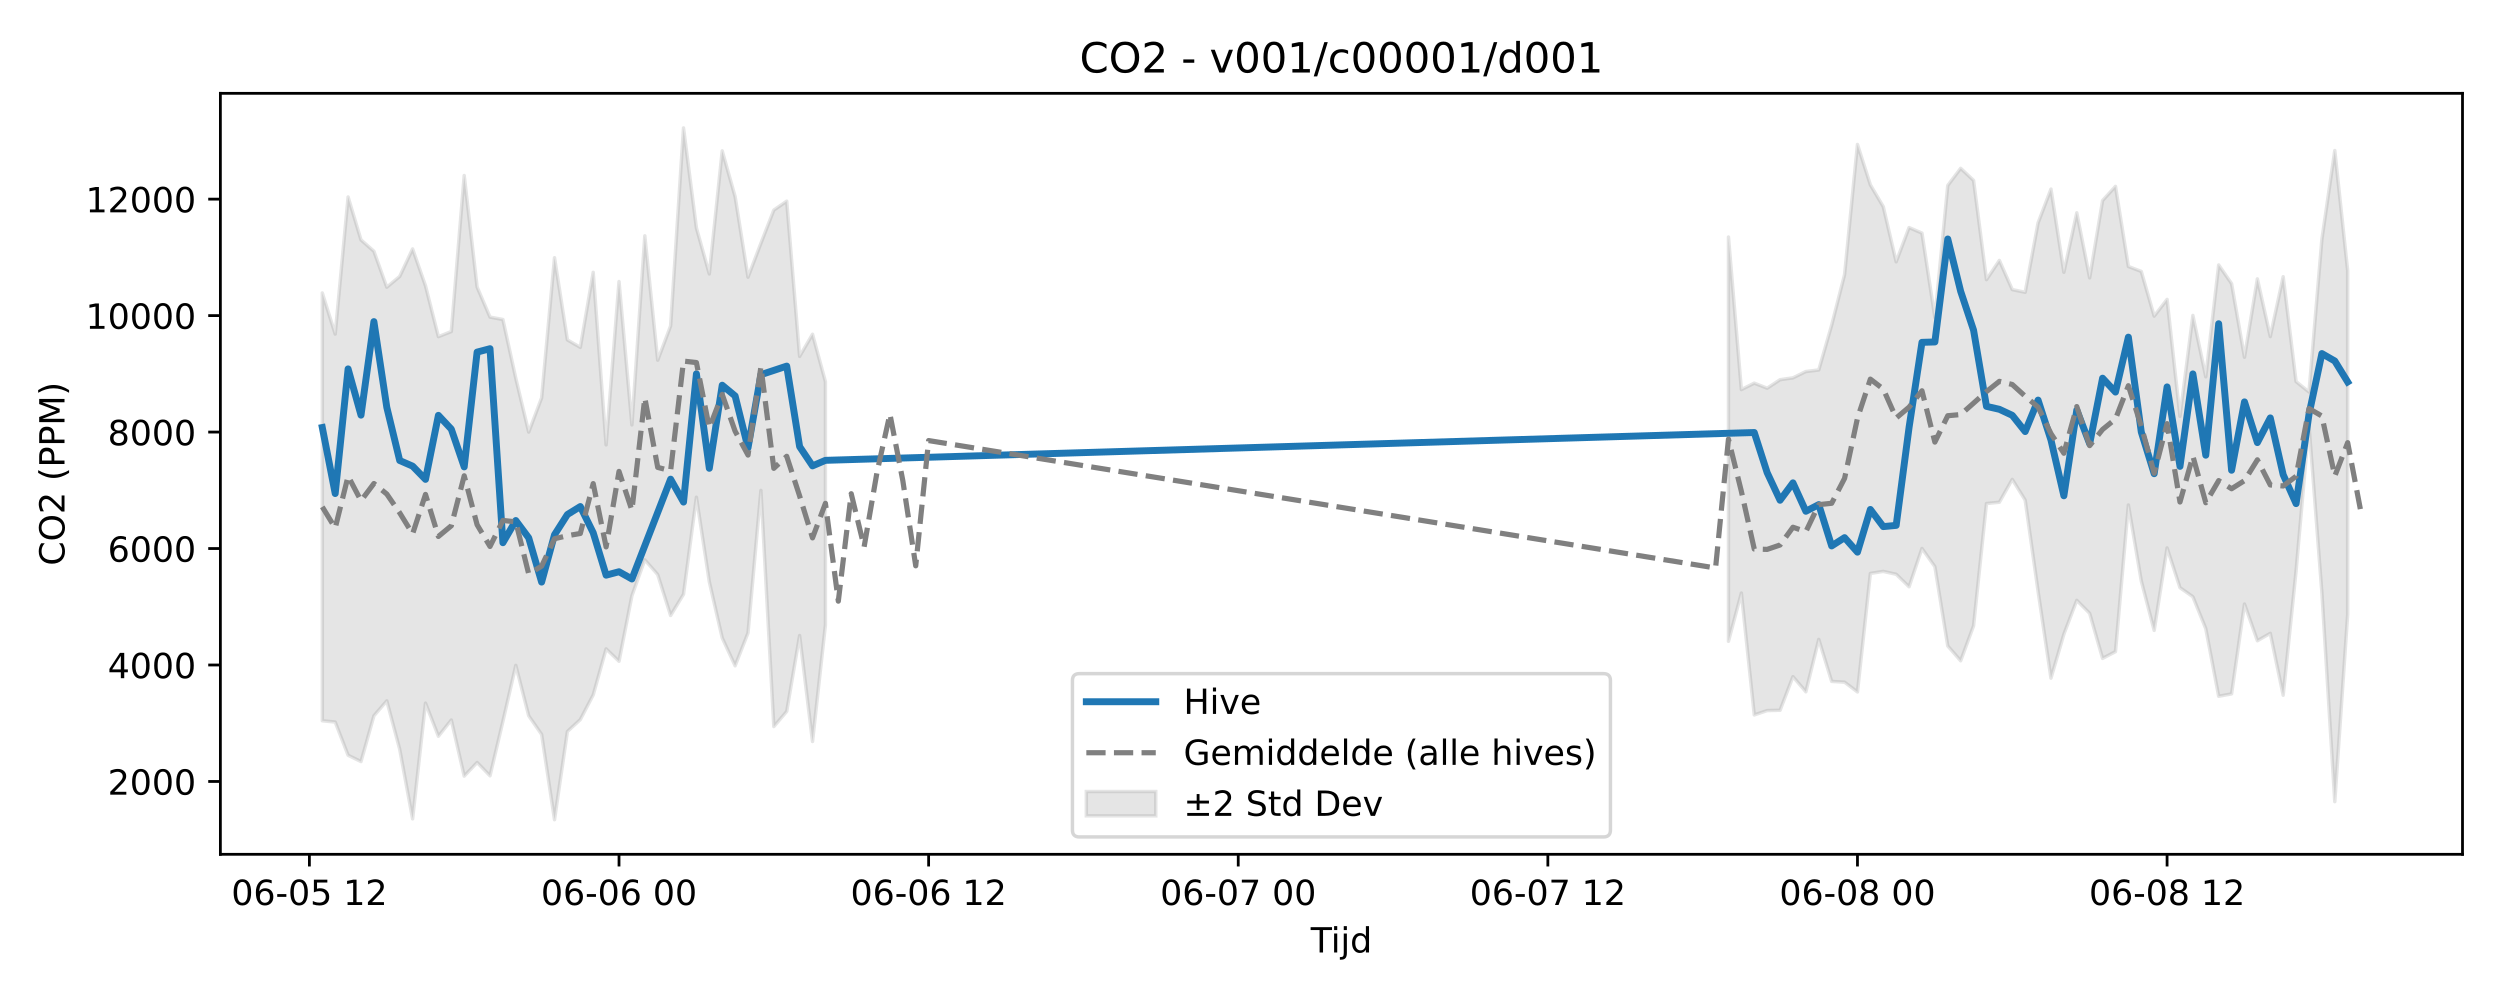
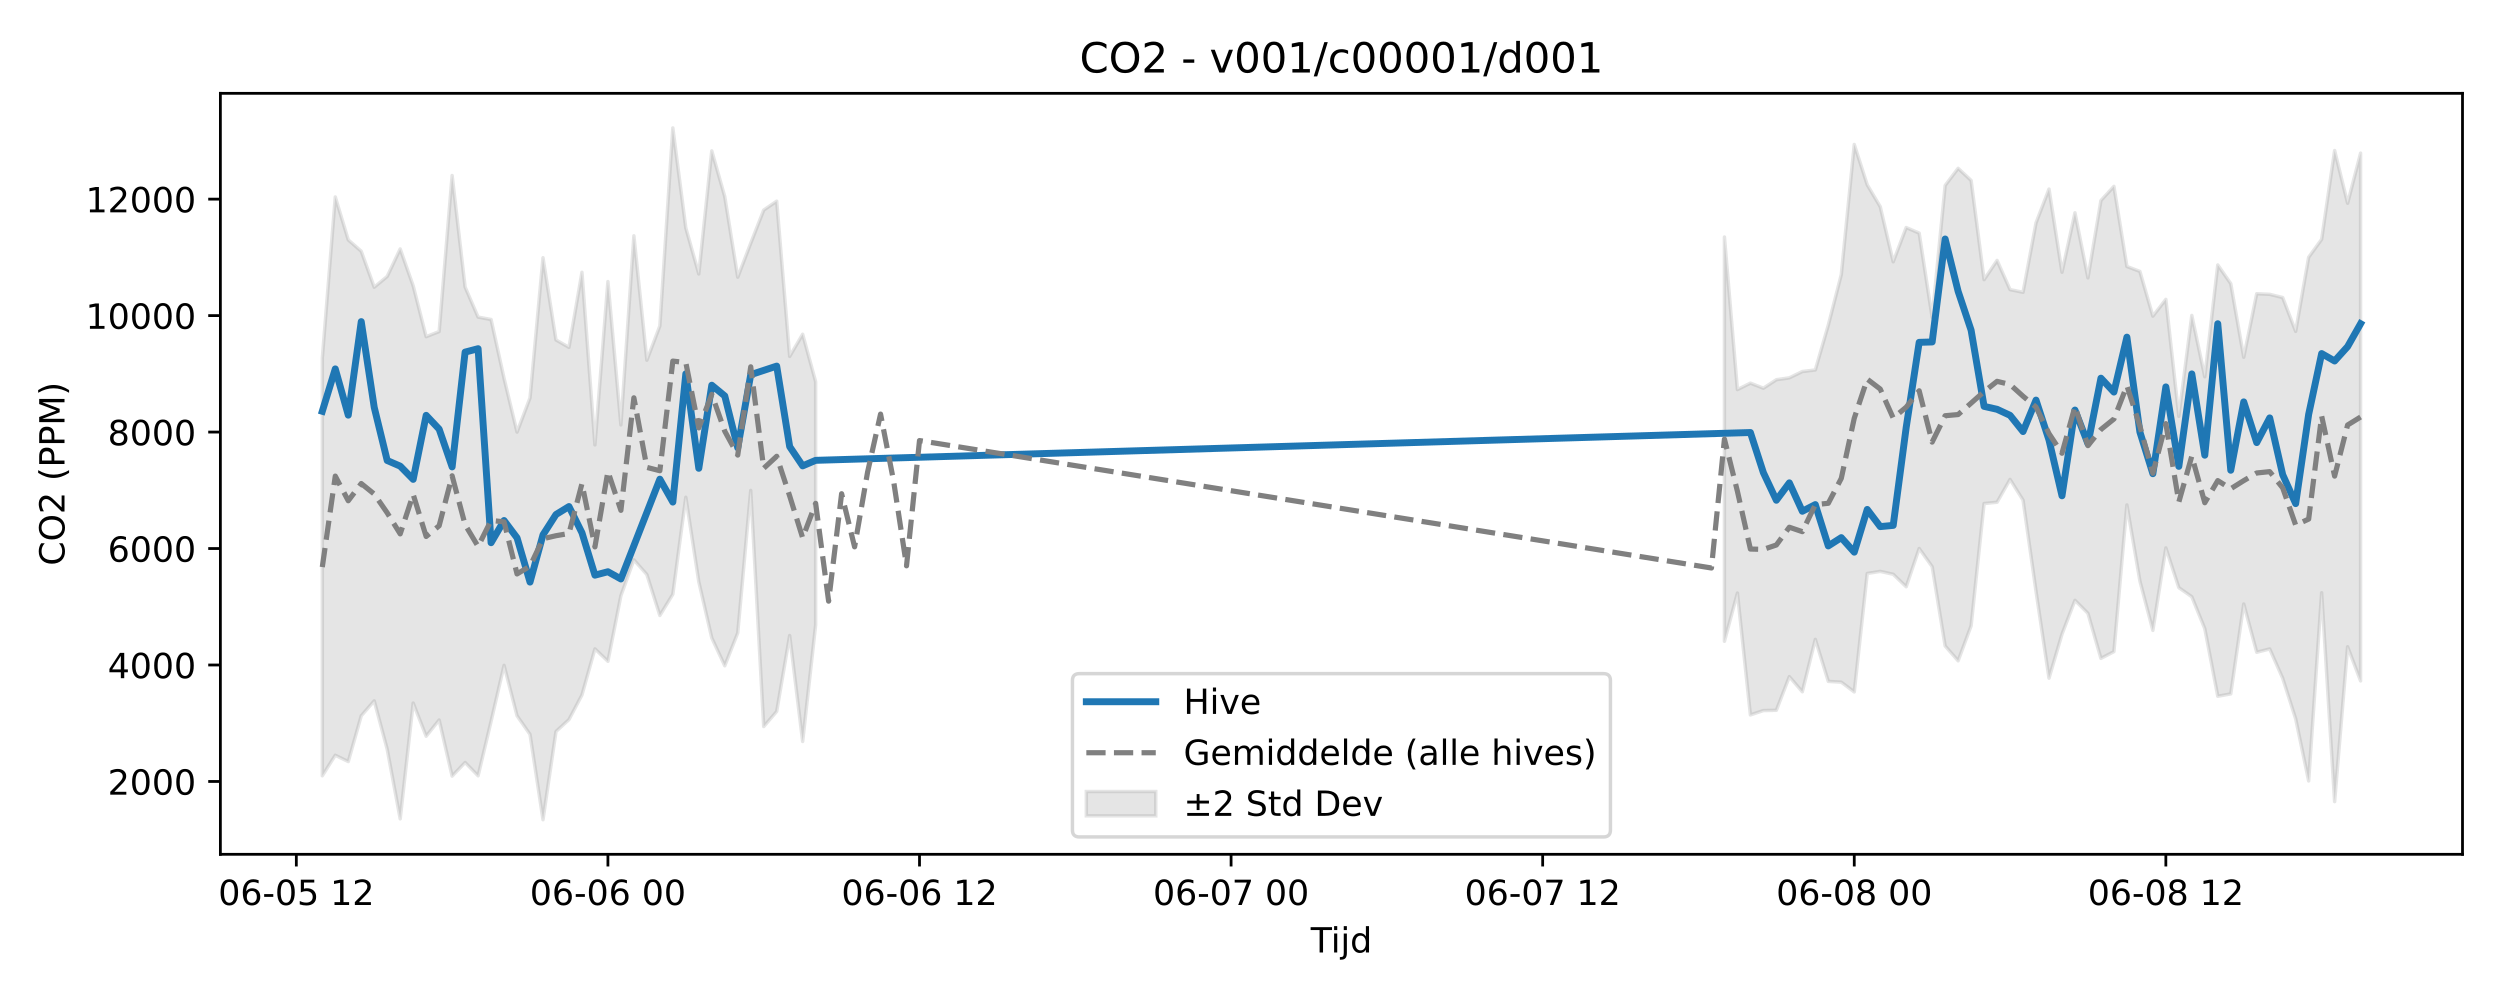
<svg xmlns="http://www.w3.org/2000/svg" xmlns:xlink="http://www.w3.org/1999/xlink" width="720pt" height="288pt" viewBox="0 0 720 288" version="1.1">
  <defs>
    <style type="text/css">*{stroke-linejoin: round; stroke-linecap: butt}</style>
  </defs>
  <g id="figure_1">
    <g id="patch_1">
      <path d="M 0 288  L 720 288  L 720 0  L 0 0  z " style="fill: #ffffff" />
    </g>
    <g id="axes_1">
      <g id="patch_2">
        <path d="M 63.47 246.04  L 709.2 246.04  L 709.2 26.88  L 63.47 26.88  z " style="fill: #ffffff" />
      </g>
      <g id="FillBetweenPolyCollection_1">
-         <path d="M 92.821 84.371  L 92.821 207.586  L 96.537 207.95  L 100.252 217.513  L 103.967 219.339  L 107.683 206.156  L 111.398 201.852  L 115.114 215.795  L 118.829 235.832  L 122.544 202.483  L 126.26 212.036  L 129.975 207.358  L 133.69 223.521  L 137.406 219.595  L 141.121 223.429  L 144.836 207.755  L 148.552 191.631  L 152.267 206.143  L 155.983 211.507  L 159.698 236.078  L 163.413 210.673  L 167.129 207.239  L 170.844 200.143  L 174.559 186.876  L 178.275 190.451  L 181.99 171.574  L 185.705 161.237  L 189.421 165.479  L 193.136 177.262  L 196.852 171.153  L 200.567 143.204  L 204.282 167.556  L 207.998 183.719  L 211.713 191.748  L 215.428 182.285  L 219.144 141.235  L 222.859 209.254  L 226.574 204.9  L 230.29 183.03  L 234.005 213.552  L 237.721 180.014  L 237.721 109.924  L 237.721 109.924  L 234.005 96.26  L 230.29 102.638  L 226.574 57.936  L 222.859 60.501  L 219.144 70.057  L 215.428 79.83  L 211.713 56.623  L 207.998 43.458  L 204.282 78.897  L 200.567 65.635  L 196.852 36.842  L 193.136 93.876  L 189.421 103.742  L 185.705 67.916  L 181.99 122.379  L 178.275 81.085  L 174.559 128.131  L 170.844 78.424  L 167.129 100.042  L 163.413 97.898  L 159.698 74.223  L 155.983 114.586  L 152.267 124.446  L 148.552 108.96  L 144.836 92.012  L 141.121 91.325  L 137.406 82.665  L 133.69 50.547  L 129.975 95.483  L 126.26 96.962  L 122.544 82.309  L 118.829 71.691  L 115.114 79.608  L 111.398 82.717  L 107.683 72.357  L 103.967 69.089  L 100.252 56.724  L 96.537 96.215  L 92.821 84.371  z " clip-path="url(#p3360410c72)" style="fill: #808080; fill-opacity: 0.2; stroke: #808080; stroke-opacity: 0.2" />
-         <path d="M 497.796 68.259  L 497.796 184.696  L 501.511 170.799  L 505.227 205.901  L 508.942 204.648  L 512.657 204.563  L 516.373 194.873  L 520.088 199.233  L 523.803 184.136  L 527.519 196.247  L 531.234 196.465  L 534.949 199.281  L 538.665 165.151  L 542.38 164.564  L 546.096 165.39  L 549.811 168.988  L 553.526 157.962  L 557.242 163.2  L 560.957 186.037  L 564.672 190.31  L 568.388 180.234  L 572.103 145.017  L 575.818 144.647  L 579.534 138.068  L 583.249 144.037  L 586.965 170.284  L 590.68 195.309  L 594.395 182.653  L 598.111 172.901  L 601.826 176.65  L 605.541 189.619  L 609.257 187.669  L 612.972 145.423  L 616.687 167.293  L 620.403 181.555  L 624.118 157.801  L 627.834 169.25  L 631.549 171.866  L 635.264 181.053  L 638.98 200.524  L 642.695 199.838  L 646.41 173.95  L 650.126 184.537  L 653.841 182.402  L 657.556 200.228  L 661.272 164.446  L 664.987 122.414  L 668.703 170.714  L 672.418 230.877  L 676.133 176.966  L 676.133 78.01  L 676.133 78.01  L 672.418 43.353  L 668.703 68.927  L 664.987 112.894  L 661.272 109.892  L 657.556 79.692  L 653.841 96.935  L 650.126 80.315  L 646.41 102.89  L 642.695 81.68  L 638.98 76.308  L 635.264 108.517  L 631.549 90.843  L 627.834 119.908  L 624.118 86.218  L 620.403 91.047  L 616.687 78.164  L 612.972 76.749  L 609.257 53.675  L 605.541 57.75  L 601.826 80.031  L 598.111 61.281  L 594.395 78.412  L 590.68 54.456  L 586.965 64.191  L 583.249 84.18  L 579.534 83.402  L 575.818 75.004  L 572.103 80.545  L 568.388 51.964  L 564.672 48.474  L 560.957 53.42  L 557.242 91.445  L 553.526 67.132  L 549.811 65.537  L 546.096 75.401  L 542.38 59.514  L 538.665 53.229  L 534.949 41.605  L 531.234 79.087  L 527.519 93.639  L 523.803 106.544  L 520.088 106.995  L 516.373 108.817  L 512.657 109.353  L 508.942 111.803  L 505.227 110.343  L 501.511 112.197  L 497.796 68.259  z " clip-path="url(#p3360410c72)" style="fill: #808080; fill-opacity: 0.2; stroke: #808080; stroke-opacity: 0.2" />
+         <path d="M 92.821 103.201  L 92.821 223.434  L 96.56 217.513  L 100.299 219.339  L 104.038 206.156  L 107.777 201.852  L 111.516 215.795  L 115.256 235.832  L 118.995 202.483  L 122.734 212.036  L 126.473 207.358  L 130.212 223.521  L 133.951 219.595  L 137.69 223.429  L 141.429 207.755  L 145.168 191.631  L 148.907 206.143  L 152.646 211.507  L 156.385 236.078  L 160.124 210.673  L 163.863 207.239  L 167.602 200.143  L 171.341 186.876  L 175.08 190.451  L 178.819 171.574  L 182.558 161.237  L 186.297 165.479  L 190.036 177.262  L 193.775 171.153  L 197.514 143.204  L 201.253 167.556  L 204.992 183.719  L 208.731 191.748  L 212.47 182.285  L 216.209 141.235  L 219.948 209.254  L 223.687 204.9  L 227.426 183.03  L 231.165 213.552  L 234.904 180.014  L 234.904 109.924  L 234.904 109.924  L 231.165 96.26  L 227.426 102.638  L 223.687 57.936  L 219.948 60.501  L 216.209 70.057  L 212.47 79.83  L 208.731 56.623  L 204.992 43.458  L 201.253 78.897  L 197.514 65.635  L 193.775 36.842  L 190.036 93.876  L 186.297 103.742  L 182.558 67.916  L 178.819 122.379  L 175.08 81.085  L 171.341 128.131  L 167.602 78.424  L 163.863 100.042  L 160.124 97.898  L 156.385 74.223  L 152.646 114.586  L 148.907 124.446  L 145.168 108.96  L 141.429 92.012  L 137.69 91.325  L 133.951 82.665  L 130.212 50.547  L 126.473 95.483  L 122.734 96.962  L 118.995 82.309  L 115.256 71.691  L 111.516 79.608  L 107.777 82.717  L 104.038 72.357  L 100.299 69.089  L 96.56 56.724  L 92.821 103.201  z " clip-path="url(#p23adfa5e42)" style="fill: #808080; fill-opacity: 0.2; stroke: #808080; stroke-opacity: 0.2" />
+         <path d="M 496.636 68.259  L 496.636 184.696  L 500.375 170.799  L 504.114 205.901  L 507.853 204.648  L 511.592 204.563  L 515.331 194.873  L 519.07 199.233  L 522.809 184.136  L 526.549 196.247  L 530.288 196.465  L 534.027 199.281  L 537.766 165.151  L 541.505 164.564  L 545.244 165.39  L 548.983 168.988  L 552.722 157.962  L 556.461 163.2  L 560.2 186.037  L 563.939 190.31  L 567.678 180.234  L 571.417 145.017  L 575.156 144.647  L 578.895 138.068  L 582.634 144.037  L 586.373 170.284  L 590.112 195.309  L 593.851 182.653  L 597.59 172.901  L 601.329 176.65  L 605.068 189.619  L 608.807 187.669  L 612.546 145.423  L 616.285 167.293  L 620.024 181.555  L 623.763 157.801  L 627.502 169.25  L 631.241 171.866  L 634.98 181.053  L 638.719 200.524  L 642.458 199.838  L 646.197 173.95  L 649.936 187.855  L 653.675 186.9  L 657.414 195.331  L 661.154 207.022  L 664.893 224.908  L 668.632 170.714  L 672.371 230.877  L 676.11 186.266  L 679.849 196.101  L 679.849 44.101  L 679.849 44.101  L 676.11 58.538  L 672.371 43.353  L 668.632 68.927  L 664.893 74.083  L 661.154 95.434  L 657.414 85.69  L 653.675 84.767  L 649.936 84.586  L 646.197 102.89  L 642.458 81.68  L 638.719 76.308  L 634.98 108.517  L 631.241 90.843  L 627.502 119.908  L 623.763 86.218  L 620.024 91.047  L 616.285 78.164  L 612.546 76.749  L 608.807 53.675  L 605.068 57.75  L 601.329 80.031  L 597.59 61.281  L 593.851 78.412  L 590.112 54.456  L 586.373 64.191  L 582.634 84.18  L 578.895 83.402  L 575.156 75.004  L 571.417 80.545  L 567.678 51.964  L 563.939 48.474  L 560.2 53.42  L 556.461 91.445  L 552.722 67.132  L 548.983 65.537  L 545.244 75.401  L 541.505 59.514  L 537.766 53.229  L 534.027 41.605  L 530.288 79.087  L 526.549 93.639  L 522.809 106.544  L 519.07 106.995  L 515.331 108.817  L 511.592 109.353  L 507.853 111.803  L 504.114 110.343  L 500.375 112.197  L 496.636 68.259  z " clip-path="url(#p23adfa5e42)" style="fill: #808080; fill-opacity: 0.2; stroke: #808080; stroke-opacity: 0.2" />
      </g>
      <g id="matplotlib.axis_1">
        <g id="xtick_1">
          <g id="line2d_1">
            <defs>
-               <path id="m8f129d1c04" d="M 0 0  L 0 3.5  " style="stroke: #000000; stroke-width: 0.8" />
-             </defs>
-             <g>
-               <use xlink:href="#m8f129d1c04" x="89.106" y="246.04" style="stroke: #000000; stroke-width: 0.8" />
+               <path id="mf4d1d0d904" d="M 0 0  L 0 3.5  " style="stroke: #000000; stroke-width: 0.8" />
+             </defs>
+             <g>
+               <use xlink:href="#mf4d1d0d904" x="85.343" y="246.04" style="stroke: #000000; stroke-width: 0.8" />
            </g>
          </g>
          <g id="text_1">
-             <g transform="translate(66.62553 260.6384) scale(0.1 -0.1)">
+             <g transform="translate(62.86284 260.6384) scale(0.1 -0.1)">
              <defs>
                <path id="DejaVuSans-30" d="M 2034 4250  Q 1547 4250 1301 3770  Q 1056 3291 1056 2328  Q 1056 1369 1301 889  Q 1547 409 2034 409  Q 2525 409 2770 889  Q 3016 1369 3016 2328  Q 3016 3291 2770 3770  Q 2525 4250 2034 4250  z M 2034 4750  Q 2819 4750 3233 4129  Q 3647 3509 3647 2328  Q 3647 1150 3233 529  Q 2819 -91 2034 -91  Q 1250 -91 836 529  Q 422 1150 422 2328  Q 422 3509 836 4129  Q 1250 4750 2034 4750  z " transform="scale(0.015625)" />
                <path id="DejaVuSans-36" d="M 2113 2584  Q 1688 2584 1439 2293  Q 1191 2003 1191 1497  Q 1191 994 1439 701  Q 1688 409 2113 409  Q 2538 409 2786 701  Q 3034 994 3034 1497  Q 3034 2003 2786 2293  Q 2538 2584 2113 2584  z M 3366 4563  L 3366 3988  Q 3128 4100 2886 4159  Q 2644 4219 2406 4219  Q 1781 4219 1451 3797  Q 1122 3375 1075 2522  Q 1259 2794 1537 2939  Q 1816 3084 2150 3084  Q 2853 3084 3261 2657  Q 3669 2231 3669 1497  Q 3669 778 3244 343  Q 2819 -91 2113 -91  Q 1303 -91 875 529  Q 447 1150 447 2328  Q 447 3434 972 4092  Q 1497 4750 2381 4750  Q 2619 4750 2861 4703  Q 3103 4656 3366 4563  z " transform="scale(0.015625)" />
                <path id="DejaVuSans-2d" d="M 313 2009  L 1997 2009  L 1997 1497  L 313 1497  L 313 2009  z " transform="scale(0.015625)" />
                <path id="DejaVuSans-35" d="M 691 4666  L 3169 4666  L 3169 4134  L 1269 4134  L 1269 2991  Q 1406 3038 1543 3061  Q 1681 3084 1819 3084  Q 2600 3084 3056 2656  Q 3513 2228 3513 1497  Q 3513 744 3044 326  Q 2575 -91 1722 -91  Q 1428 -91 1123 -41  Q 819 9 494 109  L 494 744  Q 775 591 1075 516  Q 1375 441 1709 441  Q 2250 441 2565 725  Q 2881 1009 2881 1497  Q 2881 1984 2565 2268  Q 2250 2553 1709 2553  Q 1456 2553 1204 2497  Q 953 2441 691 2322  L 691 4666  z " transform="scale(0.015625)" />
                <path id="DejaVuSans-20" transform="scale(0.015625)" />
                <path id="DejaVuSans-31" d="M 794 531  L 1825 531  L 1825 4091  L 703 3866  L 703 4441  L 1819 4666  L 2450 4666  L 2450 531  L 3481 531  L 3481 0  L 794 0  L 794 531  z " transform="scale(0.015625)" />
                <path id="DejaVuSans-32" d="M 1228 531  L 3431 531  L 3431 0  L 469 0  L 469 531  Q 828 903 1448 1529  Q 2069 2156 2228 2338  Q 2531 2678 2651 2914  Q 2772 3150 2772 3378  Q 2772 3750 2511 3984  Q 2250 4219 1831 4219  Q 1534 4219 1204 4116  Q 875 4013 500 3803  L 500 4441  Q 881 4594 1212 4672  Q 1544 4750 1819 4750  Q 2544 4750 2975 4387  Q 3406 4025 3406 3419  Q 3406 3131 3298 2873  Q 3191 2616 2906 2266  Q 2828 2175 2409 1742  Q 1991 1309 1228 531  z " transform="scale(0.015625)" />
              </defs>
              <use xlink:href="#DejaVuSans-30" />
              <use xlink:href="#DejaVuSans-36" transform="translate(63.62305 0)" />
              <use xlink:href="#DejaVuSans-2d" transform="translate(127.2461 0)" />
              <use xlink:href="#DejaVuSans-30" transform="translate(163.3301 0)" />
              <use xlink:href="#DejaVuSans-35" transform="translate(226.9531 0)" />
              <use xlink:href="#DejaVuSans-20" transform="translate(290.5762 0)" />
              <use xlink:href="#DejaVuSans-31" transform="translate(322.3633 0)" />
              <use xlink:href="#DejaVuSans-32" transform="translate(385.9863 0)" />
            </g>
          </g>
        </g>
        <g id="xtick_2">
          <g id="line2d_2">
            <g>
-               <use xlink:href="#m8f129d1c04" x="178.275" y="246.04" style="stroke: #000000; stroke-width: 0.8" />
+               <use xlink:href="#mf4d1d0d904" x="175.08" y="246.04" style="stroke: #000000; stroke-width: 0.8" />
            </g>
          </g>
          <g id="text_2">
-             <g transform="translate(155.7942 260.6384) scale(0.1 -0.1)">
+             <g transform="translate(152.5995 260.6384) scale(0.1 -0.1)">
              <use xlink:href="#DejaVuSans-30" />
              <use xlink:href="#DejaVuSans-36" transform="translate(63.62305 0)" />
              <use xlink:href="#DejaVuSans-2d" transform="translate(127.2461 0)" />
              <use xlink:href="#DejaVuSans-30" transform="translate(163.3301 0)" />
              <use xlink:href="#DejaVuSans-36" transform="translate(226.9531 0)" />
              <use xlink:href="#DejaVuSans-20" transform="translate(290.5762 0)" />
              <use xlink:href="#DejaVuSans-30" transform="translate(322.3633 0)" />
              <use xlink:href="#DejaVuSans-30" transform="translate(385.9863 0)" />
            </g>
          </g>
        </g>
        <g id="xtick_3">
          <g id="line2d_3">
            <g>
-               <use xlink:href="#m8f129d1c04" x="267.443" y="246.04" style="stroke: #000000; stroke-width: 0.8" />
+               <use xlink:href="#mf4d1d0d904" x="264.817" y="246.04" style="stroke: #000000; stroke-width: 0.8" />
            </g>
          </g>
          <g id="text_3">
-             <g transform="translate(244.9629 260.6384) scale(0.1 -0.1)">
+             <g transform="translate(242.3361 260.6384) scale(0.1 -0.1)">
              <use xlink:href="#DejaVuSans-30" />
              <use xlink:href="#DejaVuSans-36" transform="translate(63.62305 0)" />
              <use xlink:href="#DejaVuSans-2d" transform="translate(127.2461 0)" />
              <use xlink:href="#DejaVuSans-30" transform="translate(163.3301 0)" />
              <use xlink:href="#DejaVuSans-36" transform="translate(226.9531 0)" />
              <use xlink:href="#DejaVuSans-20" transform="translate(290.5762 0)" />
              <use xlink:href="#DejaVuSans-31" transform="translate(322.3633 0)" />
              <use xlink:href="#DejaVuSans-32" transform="translate(385.9863 0)" />
            </g>
          </g>
        </g>
        <g id="xtick_4">
          <g id="line2d_4">
            <g>
-               <use xlink:href="#m8f129d1c04" x="356.612" y="246.04" style="stroke: #000000; stroke-width: 0.8" />
+               <use xlink:href="#mf4d1d0d904" x="354.553" y="246.04" style="stroke: #000000; stroke-width: 0.8" />
            </g>
          </g>
          <g id="text_4">
-             <g transform="translate(334.1316 260.6384) scale(0.1 -0.1)">
+             <g transform="translate(332.0728 260.6384) scale(0.1 -0.1)">
              <defs>
                <path id="DejaVuSans-37" d="M 525 4666  L 3525 4666  L 3525 4397  L 1831 0  L 1172 0  L 2766 4134  L 525 4134  L 525 4666  z " transform="scale(0.015625)" />
              </defs>
              <use xlink:href="#DejaVuSans-30" />
              <use xlink:href="#DejaVuSans-36" transform="translate(63.62305 0)" />
              <use xlink:href="#DejaVuSans-2d" transform="translate(127.2461 0)" />
              <use xlink:href="#DejaVuSans-30" transform="translate(163.3301 0)" />
              <use xlink:href="#DejaVuSans-37" transform="translate(226.9531 0)" />
              <use xlink:href="#DejaVuSans-20" transform="translate(290.5762 0)" />
              <use xlink:href="#DejaVuSans-30" transform="translate(322.3633 0)" />
              <use xlink:href="#DejaVuSans-30" transform="translate(385.9863 0)" />
            </g>
          </g>
        </g>
        <g id="xtick_5">
          <g id="line2d_5">
            <g>
-               <use xlink:href="#m8f129d1c04" x="445.781" y="246.04" style="stroke: #000000; stroke-width: 0.8" />
+               <use xlink:href="#mf4d1d0d904" x="444.29" y="246.04" style="stroke: #000000; stroke-width: 0.8" />
            </g>
          </g>
          <g id="text_5">
-             <g transform="translate(423.3003 260.6384) scale(0.1 -0.1)">
+             <g transform="translate(421.8095 260.6384) scale(0.1 -0.1)">
              <use xlink:href="#DejaVuSans-30" />
              <use xlink:href="#DejaVuSans-36" transform="translate(63.62305 0)" />
              <use xlink:href="#DejaVuSans-2d" transform="translate(127.2461 0)" />
              <use xlink:href="#DejaVuSans-30" transform="translate(163.3301 0)" />
              <use xlink:href="#DejaVuSans-37" transform="translate(226.9531 0)" />
              <use xlink:href="#DejaVuSans-20" transform="translate(290.5762 0)" />
              <use xlink:href="#DejaVuSans-31" transform="translate(322.3633 0)" />
              <use xlink:href="#DejaVuSans-32" transform="translate(385.9863 0)" />
            </g>
          </g>
        </g>
        <g id="xtick_6">
          <g id="line2d_6">
            <g>
-               <use xlink:href="#m8f129d1c04" x="534.949" y="246.04" style="stroke: #000000; stroke-width: 0.8" />
+               <use xlink:href="#mf4d1d0d904" x="534.027" y="246.04" style="stroke: #000000; stroke-width: 0.8" />
            </g>
          </g>
          <g id="text_6">
-             <g transform="translate(512.469 260.6384) scale(0.1 -0.1)">
+             <g transform="translate(511.5461 260.6384) scale(0.1 -0.1)">
              <defs>
                <path id="DejaVuSans-38" d="M 2034 2216  Q 1584 2216 1326 1975  Q 1069 1734 1069 1313  Q 1069 891 1326 650  Q 1584 409 2034 409  Q 2484 409 2743 651  Q 3003 894 3003 1313  Q 3003 1734 2745 1975  Q 2488 2216 2034 2216  z M 1403 2484  Q 997 2584 770 2862  Q 544 3141 544 3541  Q 544 4100 942 4425  Q 1341 4750 2034 4750  Q 2731 4750 3128 4425  Q 3525 4100 3525 3541  Q 3525 3141 3298 2862  Q 3072 2584 2669 2484  Q 3125 2378 3379 2068  Q 3634 1759 3634 1313  Q 3634 634 3220 271  Q 2806 -91 2034 -91  Q 1263 -91 848 271  Q 434 634 434 1313  Q 434 1759 690 2068  Q 947 2378 1403 2484  z M 1172 3481  Q 1172 3119 1398 2916  Q 1625 2713 2034 2713  Q 2441 2713 2670 2916  Q 2900 3119 2900 3481  Q 2900 3844 2670 4047  Q 2441 4250 2034 4250  Q 1625 4250 1398 4047  Q 1172 3844 1172 3481  z " transform="scale(0.015625)" />
              </defs>
              <use xlink:href="#DejaVuSans-30" />
              <use xlink:href="#DejaVuSans-36" transform="translate(63.62305 0)" />
              <use xlink:href="#DejaVuSans-2d" transform="translate(127.2461 0)" />
              <use xlink:href="#DejaVuSans-30" transform="translate(163.3301 0)" />
              <use xlink:href="#DejaVuSans-38" transform="translate(226.9531 0)" />
              <use xlink:href="#DejaVuSans-20" transform="translate(290.5762 0)" />
              <use xlink:href="#DejaVuSans-30" transform="translate(322.3633 0)" />
              <use xlink:href="#DejaVuSans-30" transform="translate(385.9863 0)" />
            </g>
          </g>
        </g>
        <g id="xtick_7">
          <g id="line2d_7">
            <g>
-               <use xlink:href="#m8f129d1c04" x="624.118" y="246.04" style="stroke: #000000; stroke-width: 0.8" />
+               <use xlink:href="#mf4d1d0d904" x="623.763" y="246.04" style="stroke: #000000; stroke-width: 0.8" />
            </g>
          </g>
          <g id="text_7">
-             <g transform="translate(601.6377 260.6384) scale(0.1 -0.1)">
+             <g transform="translate(601.2828 260.6384) scale(0.1 -0.1)">
              <use xlink:href="#DejaVuSans-30" />
              <use xlink:href="#DejaVuSans-36" transform="translate(63.62305 0)" />
              <use xlink:href="#DejaVuSans-2d" transform="translate(127.2461 0)" />
              <use xlink:href="#DejaVuSans-30" transform="translate(163.3301 0)" />
              <use xlink:href="#DejaVuSans-38" transform="translate(226.9531 0)" />
              <use xlink:href="#DejaVuSans-20" transform="translate(290.5762 0)" />
              <use xlink:href="#DejaVuSans-31" transform="translate(322.3633 0)" />
              <use xlink:href="#DejaVuSans-32" transform="translate(385.9863 0)" />
            </g>
          </g>
        </g>
        <g id="text_8">
          <g transform="translate(377.485 274.3166) scale(0.1 -0.1)">
            <defs>
              <path id="DejaVuSans-54" d="M -19 4666  L 3928 4666  L 3928 4134  L 2272 4134  L 2272 0  L 1638 0  L 1638 4134  L -19 4134  L -19 4666  z " transform="scale(0.015625)" />
              <path id="DejaVuSans-69" d="M 603 3500  L 1178 3500  L 1178 0  L 603 0  L 603 3500  z M 603 4863  L 1178 4863  L 1178 4134  L 603 4134  L 603 4863  z " transform="scale(0.015625)" />
              <path id="DejaVuSans-6a" d="M 603 3500  L 1178 3500  L 1178 -63  Q 1178 -731 923 -1031  Q 669 -1331 103 -1331  L -116 -1331  L -116 -844  L 38 -844  Q 366 -844 484 -692  Q 603 -541 603 -63  L 603 3500  z M 603 4863  L 1178 4863  L 1178 4134  L 603 4134  L 603 4863  z " transform="scale(0.015625)" />
              <path id="DejaVuSans-64" d="M 2906 2969  L 2906 4863  L 3481 4863  L 3481 0  L 2906 0  L 2906 525  Q 2725 213 2448 61  Q 2172 -91 1784 -91  Q 1150 -91 751 415  Q 353 922 353 1747  Q 353 2572 751 3078  Q 1150 3584 1784 3584  Q 2172 3584 2448 3432  Q 2725 3281 2906 2969  z M 947 1747  Q 947 1113 1208 752  Q 1469 391 1925 391  Q 2381 391 2643 752  Q 2906 1113 2906 1747  Q 2906 2381 2643 2742  Q 2381 3103 1925 3103  Q 1469 3103 1208 2742  Q 947 2381 947 1747  z " transform="scale(0.015625)" />
            </defs>
            <use xlink:href="#DejaVuSans-54" />
            <use xlink:href="#DejaVuSans-69" transform="translate(57.95898 0)" />
            <use xlink:href="#DejaVuSans-6a" transform="translate(85.74219 0)" />
            <use xlink:href="#DejaVuSans-64" transform="translate(113.5254 0)" />
          </g>
        </g>
      </g>
      <g id="matplotlib.axis_2">
        <g id="ytick_1">
          <g id="line2d_8">
            <defs>
-               <path id="m8ca5a6ac54" d="M 0 0  L -3.5 0  " style="stroke: #000000; stroke-width: 0.8" />
-             </defs>
-             <g>
-               <use xlink:href="#m8ca5a6ac54" x="63.47" y="225.067" style="stroke: #000000; stroke-width: 0.8" />
+               <path id="m0c40328d29" d="M 0 0  L -3.5 0  " style="stroke: #000000; stroke-width: 0.8" />
+             </defs>
+             <g>
+               <use xlink:href="#m0c40328d29" x="63.47" y="225.067" style="stroke: #000000; stroke-width: 0.8" />
            </g>
          </g>
          <g id="text_9">
            <g transform="translate(31.02 228.8666) scale(0.1 -0.1)">
              <use xlink:href="#DejaVuSans-32" />
              <use xlink:href="#DejaVuSans-30" transform="translate(63.62305 0)" />
              <use xlink:href="#DejaVuSans-30" transform="translate(127.2461 0)" />
              <use xlink:href="#DejaVuSans-30" transform="translate(190.8691 0)" />
            </g>
          </g>
        </g>
        <g id="ytick_2">
          <g id="line2d_9">
            <g>
-               <use xlink:href="#m8ca5a6ac54" x="63.47" y="191.523" style="stroke: #000000; stroke-width: 0.8" />
+               <use xlink:href="#m0c40328d29" x="63.47" y="191.523" style="stroke: #000000; stroke-width: 0.8" />
            </g>
          </g>
          <g id="text_10">
            <g transform="translate(31.02 195.3226) scale(0.1 -0.1)">
              <defs>
                <path id="DejaVuSans-34" d="M 2419 4116  L 825 1625  L 2419 1625  L 2419 4116  z M 2253 4666  L 3047 4666  L 3047 1625  L 3713 1625  L 3713 1100  L 3047 1100  L 3047 0  L 2419 0  L 2419 1100  L 313 1100  L 313 1709  L 2253 4666  z " transform="scale(0.015625)" />
              </defs>
              <use xlink:href="#DejaVuSans-34" />
              <use xlink:href="#DejaVuSans-30" transform="translate(63.62305 0)" />
              <use xlink:href="#DejaVuSans-30" transform="translate(127.2461 0)" />
              <use xlink:href="#DejaVuSans-30" transform="translate(190.8691 0)" />
            </g>
          </g>
        </g>
        <g id="ytick_3">
          <g id="line2d_10">
            <g>
-               <use xlink:href="#m8ca5a6ac54" x="63.47" y="157.979" style="stroke: #000000; stroke-width: 0.8" />
+               <use xlink:href="#m0c40328d29" x="63.47" y="157.979" style="stroke: #000000; stroke-width: 0.8" />
            </g>
          </g>
          <g id="text_11">
            <g transform="translate(31.02 161.7787) scale(0.1 -0.1)">
              <use xlink:href="#DejaVuSans-36" />
              <use xlink:href="#DejaVuSans-30" transform="translate(63.62305 0)" />
              <use xlink:href="#DejaVuSans-30" transform="translate(127.2461 0)" />
              <use xlink:href="#DejaVuSans-30" transform="translate(190.8691 0)" />
            </g>
          </g>
        </g>
        <g id="ytick_4">
          <g id="line2d_11">
            <g>
-               <use xlink:href="#m8ca5a6ac54" x="63.47" y="124.436" style="stroke: #000000; stroke-width: 0.8" />
+               <use xlink:href="#m0c40328d29" x="63.47" y="124.436" style="stroke: #000000; stroke-width: 0.8" />
            </g>
          </g>
          <g id="text_12">
            <g transform="translate(31.02 128.2347) scale(0.1 -0.1)">
              <use xlink:href="#DejaVuSans-38" />
              <use xlink:href="#DejaVuSans-30" transform="translate(63.62305 0)" />
              <use xlink:href="#DejaVuSans-30" transform="translate(127.2461 0)" />
              <use xlink:href="#DejaVuSans-30" transform="translate(190.8691 0)" />
            </g>
          </g>
        </g>
        <g id="ytick_5">
          <g id="line2d_12">
            <g>
-               <use xlink:href="#m8ca5a6ac54" x="63.47" y="90.892" style="stroke: #000000; stroke-width: 0.8" />
+               <use xlink:href="#m0c40328d29" x="63.47" y="90.892" style="stroke: #000000; stroke-width: 0.8" />
            </g>
          </g>
          <g id="text_13">
            <g transform="translate(24.6575 94.69081) scale(0.1 -0.1)">
              <use xlink:href="#DejaVuSans-31" />
              <use xlink:href="#DejaVuSans-30" transform="translate(63.62305 0)" />
              <use xlink:href="#DejaVuSans-30" transform="translate(127.2461 0)" />
              <use xlink:href="#DejaVuSans-30" transform="translate(190.8691 0)" />
              <use xlink:href="#DejaVuSans-30" transform="translate(254.4922 0)" />
            </g>
          </g>
        </g>
        <g id="ytick_6">
          <g id="line2d_13">
            <g>
-               <use xlink:href="#m8ca5a6ac54" x="63.47" y="57.348" style="stroke: #000000; stroke-width: 0.8" />
+               <use xlink:href="#m0c40328d29" x="63.47" y="57.348" style="stroke: #000000; stroke-width: 0.8" />
            </g>
          </g>
          <g id="text_14">
            <g transform="translate(24.6575 61.14688) scale(0.1 -0.1)">
              <use xlink:href="#DejaVuSans-31" />
              <use xlink:href="#DejaVuSans-32" transform="translate(63.62305 0)" />
              <use xlink:href="#DejaVuSans-30" transform="translate(127.2461 0)" />
              <use xlink:href="#DejaVuSans-30" transform="translate(190.8691 0)" />
              <use xlink:href="#DejaVuSans-30" transform="translate(254.4922 0)" />
            </g>
          </g>
        </g>
        <g id="text_15">
          <g transform="translate(18.57781 162.903) rotate(-90) scale(0.1 -0.1)">
            <defs>
              <path id="DejaVuSans-43" d="M 4122 4306  L 4122 3641  Q 3803 3938 3442 4084  Q 3081 4231 2675 4231  Q 1875 4231 1450 3742  Q 1025 3253 1025 2328  Q 1025 1406 1450 917  Q 1875 428 2675 428  Q 3081 428 3442 575  Q 3803 722 4122 1019  L 4122 359  Q 3791 134 3420 21  Q 3050 -91 2638 -91  Q 1578 -91 968 557  Q 359 1206 359 2328  Q 359 3453 968 4101  Q 1578 4750 2638 4750  Q 3056 4750 3426 4639  Q 3797 4528 4122 4306  z " transform="scale(0.015625)" />
              <path id="DejaVuSans-4f" d="M 2522 4238  Q 1834 4238 1429 3725  Q 1025 3213 1025 2328  Q 1025 1447 1429 934  Q 1834 422 2522 422  Q 3209 422 3611 934  Q 4013 1447 4013 2328  Q 4013 3213 3611 3725  Q 3209 4238 2522 4238  z M 2522 4750  Q 3503 4750 4090 4092  Q 4678 3434 4678 2328  Q 4678 1225 4090 567  Q 3503 -91 2522 -91  Q 1538 -91 948 565  Q 359 1222 359 2328  Q 359 3434 948 4092  Q 1538 4750 2522 4750  z " transform="scale(0.015625)" />
              <path id="DejaVuSans-28" d="M 1984 4856  Q 1566 4138 1362 3434  Q 1159 2731 1159 2009  Q 1159 1288 1364 580  Q 1569 -128 1984 -844  L 1484 -844  Q 1016 -109 783 600  Q 550 1309 550 2009  Q 550 2706 781 3412  Q 1013 4119 1484 4856  L 1984 4856  z " transform="scale(0.015625)" />
              <path id="DejaVuSans-50" d="M 1259 4147  L 1259 2394  L 2053 2394  Q 2494 2394 2734 2622  Q 2975 2850 2975 3272  Q 2975 3691 2734 3919  Q 2494 4147 2053 4147  L 1259 4147  z M 628 4666  L 2053 4666  Q 2838 4666 3239 4311  Q 3641 3956 3641 3272  Q 3641 2581 3239 2228  Q 2838 1875 2053 1875  L 1259 1875  L 1259 0  L 628 0  L 628 4666  z " transform="scale(0.015625)" />
              <path id="DejaVuSans-4d" d="M 628 4666  L 1569 4666  L 2759 1491  L 3956 4666  L 4897 4666  L 4897 0  L 4281 0  L 4281 4097  L 3078 897  L 2444 897  L 1241 4097  L 1241 0  L 628 0  L 628 4666  z " transform="scale(0.015625)" />
              <path id="DejaVuSans-29" d="M 513 4856  L 1013 4856  Q 1481 4119 1714 3412  Q 1947 2706 1947 2009  Q 1947 1309 1714 600  Q 1481 -109 1013 -844  L 513 -844  Q 928 -128 1133 580  Q 1338 1288 1338 2009  Q 1338 2731 1133 3434  Q 928 4138 513 4856  z " transform="scale(0.015625)" />
            </defs>
            <use xlink:href="#DejaVuSans-43" />
            <use xlink:href="#DejaVuSans-4f" transform="translate(69.82422 0)" />
            <use xlink:href="#DejaVuSans-32" transform="translate(148.5352 0)" />
            <use xlink:href="#DejaVuSans-20" transform="translate(212.1582 0)" />
            <use xlink:href="#DejaVuSans-28" transform="translate(243.9453 0)" />
            <use xlink:href="#DejaVuSans-50" transform="translate(282.959 0)" />
            <use xlink:href="#DejaVuSans-50" transform="translate(343.2617 0)" />
            <use xlink:href="#DejaVuSans-4d" transform="translate(403.5645 0)" />
            <use xlink:href="#DejaVuSans-29" transform="translate(489.8438 0)" />
          </g>
        </g>
      </g>
      <g id="line2d_14">
-         <path d="M 92.821 123.127  L 96.537 142.136  L 100.252 106.246  L 103.967 119.56  L 107.683 92.63  L 111.398 117.319  L 115.114 132.629  L 118.829 134.247  L 122.544 138.054  L 126.26 119.622  L 129.975 123.586  L 133.69 134.465  L 137.406 101.408  L 141.121 100.424  L 144.836 156.297  L 148.552 149.918  L 152.267 154.899  L 155.983 167.64  L 159.698 154.016  L 163.413 148.179  L 167.129 145.887  L 170.844 153.434  L 174.559 165.65  L 178.275 164.66  L 181.99 166.743  L 193.136 138.004  L 196.852 144.595  L 200.567 107.664  L 204.282 134.868  L 207.998 110.945  L 211.713 114.029  L 215.428 128.97  L 219.144 107.907  L 226.574 105.438  L 230.29 128.623  L 234.005 134.172  L 237.721 132.578  L 505.227 124.564  L 508.942 136.12  L 512.657 144.07  L 516.373 139.061  L 520.088 147.245  L 523.803 145.328  L 527.519 157.225  L 531.234 154.843  L 534.949 159.019  L 538.665 146.725  L 542.38 151.662  L 546.096 151.31  L 549.811 123.099  L 553.526 98.596  L 557.242 98.481  L 560.957 68.836  L 564.672 83.903  L 568.388 95.101  L 572.103 117.034  L 575.818 117.878  L 579.534 119.614  L 583.249 124.285  L 586.965 115.233  L 590.68 126.733  L 594.395 142.784  L 598.111 118.101  L 601.826 127.796  L 605.541 108.921  L 609.257 112.913  L 612.972 97.103  L 616.687 124.402  L 620.403 136.422  L 624.118 111.432  L 627.834 134.314  L 631.549 107.692  L 635.264 131.094  L 638.98 93.24  L 642.695 135.43  L 646.41 115.748  L 650.126 127.463  L 653.841 120.36  L 657.556 136.718  L 661.272 145.04  L 664.987 119.337  L 668.703 101.827  L 672.418 103.965  L 676.133 109.995  " clip-path="url(#p3360410c72)" style="fill: none; stroke: #1f77b4; stroke-width: 2; stroke-linecap: square" />
+         <path d="M 92.821 118.448  L 96.56 106.246  L 100.299 119.56  L 104.038 92.63  L 107.777 117.319  L 111.516 132.629  L 115.256 134.247  L 118.995 138.054  L 122.734 119.622  L 126.473 123.586  L 130.212 134.465  L 133.951 101.408  L 137.69 100.424  L 141.429 156.297  L 145.168 149.918  L 148.907 154.899  L 152.646 167.64  L 156.385 154.016  L 160.124 148.179  L 163.863 145.887  L 167.602 153.434  L 171.341 165.65  L 175.08 164.66  L 178.819 166.743  L 190.036 138.004  L 193.775 144.595  L 197.514 107.664  L 201.253 134.868  L 204.992 110.945  L 208.731 114.029  L 212.47 128.97  L 216.209 107.907  L 223.687 105.438  L 227.426 128.623  L 231.165 134.172  L 234.904 132.578  L 504.114 124.564  L 507.853 136.12  L 511.592 144.07  L 515.331 139.061  L 519.07 147.245  L 522.809 145.328  L 526.549 157.225  L 530.288 154.843  L 534.027 159.019  L 537.766 146.725  L 541.505 151.662  L 545.244 151.31  L 548.983 123.099  L 552.722 98.596  L 556.461 98.481  L 560.2 68.836  L 563.939 83.903  L 567.678 95.101  L 571.417 117.034  L 575.156 117.878  L 578.895 119.614  L 582.634 124.285  L 586.373 115.233  L 590.112 126.733  L 593.851 142.784  L 597.59 118.101  L 601.329 127.796  L 605.068 108.921  L 608.807 112.913  L 612.546 97.103  L 616.285 124.402  L 620.024 136.422  L 623.763 111.432  L 627.502 134.314  L 631.241 107.692  L 634.98 131.094  L 638.719 93.24  L 642.458 135.43  L 646.197 115.748  L 649.936 127.463  L 653.675 120.36  L 657.414 136.718  L 661.154 145.04  L 664.893 119.337  L 668.632 101.827  L 672.371 103.965  L 676.11 99.823  L 679.849 93.231  " clip-path="url(#p23adfa5e42)" style="fill: none; stroke: #1f77b4; stroke-width: 2; stroke-linecap: square" />
      </g>
      <g id="line2d_15">
-         <path d="M 92.821 145.979  L 96.537 152.082  L 100.252 137.119  L 103.967 144.214  L 107.683 139.256  L 111.398 142.285  L 115.114 147.702  L 118.829 153.761  L 122.544 142.396  L 126.26 154.499  L 129.975 151.42  L 133.69 137.034  L 137.406 151.13  L 141.121 157.377  L 144.836 149.884  L 148.552 150.296  L 152.267 165.294  L 155.983 163.046  L 159.698 155.151  L 163.413 154.285  L 167.129 153.641  L 170.844 139.284  L 174.559 157.503  L 178.275 135.768  L 181.99 146.976  L 185.705 114.576  L 189.421 134.611  L 193.136 135.569  L 196.852 103.997  L 200.567 104.42  L 204.282 123.227  L 207.998 113.588  L 211.713 124.186  L 215.428 131.058  L 219.144 105.646  L 222.859 134.877  L 226.574 131.418  L 230.29 142.834  L 234.005 154.906  L 237.721 144.969  L 241.436 173.13  L 245.151 142.197  L 248.867 157.487  L 252.582 135.98  L 256.297 119.264  L 260.013 138.44  L 263.728 162.95  L 267.443 126.884  L 494.081 163.581  L 497.796 126.478  L 501.511 141.498  L 505.227 158.122  L 508.942 158.225  L 512.657 156.958  L 516.373 151.845  L 520.088 153.114  L 523.803 145.34  L 527.519 144.943  L 531.234 137.776  L 534.949 120.443  L 538.665 109.19  L 542.38 112.039  L 546.096 120.396  L 549.811 117.263  L 553.526 112.547  L 557.242 127.322  L 560.957 119.728  L 564.672 119.392  L 568.388 116.099  L 572.103 112.781  L 575.818 109.825  L 579.534 110.735  L 583.249 114.108  L 586.965 117.238  L 590.68 124.882  L 594.395 130.533  L 598.111 117.091  L 601.826 128.34  L 605.541 123.685  L 609.257 120.672  L 612.972 111.086  L 616.687 122.729  L 620.403 136.301  L 624.118 122.009  L 627.834 144.579  L 631.549 131.354  L 635.264 144.785  L 638.98 138.416  L 642.695 140.759  L 646.41 138.42  L 650.126 132.426  L 653.841 139.669  L 657.556 139.96  L 661.272 137.169  L 664.987 117.654  L 668.703 119.82  L 672.418 137.115  L 676.133 127.488  L 679.849 146.971  " clip-path="url(#p3360410c72)" style="fill: none; stroke-dasharray: 5.55,2.4; stroke-dashoffset: 0; stroke: #808080; stroke-width: 1.5" />
+         <path d="M 92.821 163.317  L 96.56 137.119  L 100.299 144.214  L 104.038 139.256  L 107.777 142.285  L 111.516 147.702  L 115.256 153.761  L 118.995 142.396  L 122.734 154.499  L 126.473 151.42  L 130.212 137.034  L 133.951 151.13  L 137.69 157.377  L 141.429 149.884  L 145.168 150.296  L 148.907 165.294  L 152.646 163.046  L 156.385 155.151  L 160.124 154.285  L 163.863 153.641  L 167.602 139.284  L 171.341 157.503  L 175.08 135.768  L 178.819 146.976  L 182.558 114.576  L 186.297 134.611  L 190.036 135.569  L 193.775 103.997  L 197.514 104.42  L 201.253 123.227  L 204.992 113.588  L 208.731 124.186  L 212.47 131.058  L 216.209 105.646  L 219.948 134.877  L 223.687 131.418  L 227.426 142.834  L 231.165 154.906  L 234.904 144.969  L 238.643 173.13  L 242.382 142.197  L 246.121 157.487  L 249.861 135.98  L 253.6 119.264  L 257.339 138.44  L 261.078 162.95  L 264.817 126.884  L 492.897 163.581  L 496.636 126.478  L 500.375 141.498  L 504.114 158.122  L 507.853 158.225  L 511.592 156.958  L 515.331 151.845  L 519.07 153.114  L 522.809 145.34  L 526.549 144.943  L 530.288 137.776  L 534.027 120.443  L 537.766 109.19  L 541.505 112.039  L 545.244 120.396  L 548.983 117.263  L 552.722 112.547  L 556.461 127.322  L 560.2 119.728  L 563.939 119.392  L 567.678 116.099  L 571.417 112.781  L 575.156 109.825  L 578.895 110.735  L 582.634 114.108  L 586.373 117.238  L 590.112 124.882  L 593.851 130.533  L 597.59 117.091  L 601.329 128.34  L 605.068 123.685  L 608.807 120.672  L 612.546 111.086  L 616.285 122.729  L 620.024 136.301  L 623.763 122.009  L 627.502 144.579  L 631.241 131.354  L 634.98 144.785  L 638.719 138.416  L 642.458 140.759  L 646.197 138.42  L 649.936 136.22  L 653.675 135.833  L 657.414 140.511  L 661.154 151.228  L 664.893 149.496  L 668.632 119.82  L 672.371 137.115  L 676.11 122.402  L 679.849 120.101  " clip-path="url(#p23adfa5e42)" style="fill: none; stroke-dasharray: 5.55,2.4; stroke-dashoffset: 0; stroke: #808080; stroke-width: 1.5" />
      </g>
      <g id="patch_3">
        <path d="M 63.47 246.04  L 63.47 26.88  " style="fill: none; stroke: #000000; stroke-width: 0.8; stroke-linejoin: miter; stroke-linecap: square" />
      </g>
      <g id="patch_4">
        <path d="M 709.2 246.04  L 709.2 26.88  " style="fill: none; stroke: #000000; stroke-width: 0.8; stroke-linejoin: miter; stroke-linecap: square" />
      </g>
      <g id="patch_5">
        <path d="M 63.47 246.04  L 709.2 246.04  " style="fill: none; stroke: #000000; stroke-width: 0.8; stroke-linejoin: miter; stroke-linecap: square" />
      </g>
      <g id="patch_6">
        <path d="M 63.47 26.88  L 709.2 26.88  " style="fill: none; stroke: #000000; stroke-width: 0.8; stroke-linejoin: miter; stroke-linecap: square" />
      </g>
      <g id="text_16">
        <g transform="translate(310.9319 20.88) scale(0.12 -0.12)">
          <defs>
            <path id="DejaVuSans-76" d="M 191 3500  L 800 3500  L 1894 563  L 2988 3500  L 3597 3500  L 2284 0  L 1503 0  L 191 3500  z " transform="scale(0.015625)" />
            <path id="DejaVuSans-2f" d="M 1625 4666  L 2156 4666  L 531 -594  L 0 -594  L 1625 4666  z " transform="scale(0.015625)" />
            <path id="DejaVuSans-63" d="M 3122 3366  L 3122 2828  Q 2878 2963 2633 3030  Q 2388 3097 2138 3097  Q 1578 3097 1268 2742  Q 959 2388 959 1747  Q 959 1106 1268 751  Q 1578 397 2138 397  Q 2388 397 2633 464  Q 2878 531 3122 666  L 3122 134  Q 2881 22 2623 -34  Q 2366 -91 2075 -91  Q 1284 -91 818 406  Q 353 903 353 1747  Q 353 2603 823 3093  Q 1294 3584 2113 3584  Q 2378 3584 2631 3529  Q 2884 3475 3122 3366  z " transform="scale(0.015625)" />
          </defs>
          <use xlink:href="#DejaVuSans-43" />
          <use xlink:href="#DejaVuSans-4f" transform="translate(69.82422 0)" />
          <use xlink:href="#DejaVuSans-32" transform="translate(148.5352 0)" />
          <use xlink:href="#DejaVuSans-20" transform="translate(212.1582 0)" />
          <use xlink:href="#DejaVuSans-2d" transform="translate(243.9453 0)" />
          <use xlink:href="#DejaVuSans-20" transform="translate(280.0293 0)" />
          <use xlink:href="#DejaVuSans-76" transform="translate(311.8164 0)" />
          <use xlink:href="#DejaVuSans-30" transform="translate(370.9961 0)" />
          <use xlink:href="#DejaVuSans-30" transform="translate(434.6191 0)" />
          <use xlink:href="#DejaVuSans-31" transform="translate(498.2422 0)" />
          <use xlink:href="#DejaVuSans-2f" transform="translate(561.8652 0)" />
          <use xlink:href="#DejaVuSans-63" transform="translate(595.5566 0)" />
          <use xlink:href="#DejaVuSans-30" transform="translate(650.5371 0)" />
          <use xlink:href="#DejaVuSans-30" transform="translate(714.1602 0)" />
          <use xlink:href="#DejaVuSans-30" transform="translate(777.7832 0)" />
          <use xlink:href="#DejaVuSans-30" transform="translate(841.4062 0)" />
          <use xlink:href="#DejaVuSans-31" transform="translate(905.0293 0)" />
          <use xlink:href="#DejaVuSans-2f" transform="translate(968.6523 0)" />
          <use xlink:href="#DejaVuSans-64" transform="translate(1002.344 0)" />
          <use xlink:href="#DejaVuSans-30" transform="translate(1065.82 0)" />
          <use xlink:href="#DejaVuSans-30" transform="translate(1129.443 0)" />
          <use xlink:href="#DejaVuSans-31" transform="translate(1193.066 0)" />
        </g>
      </g>
      <g id="legend_1">
        <g id="patch_7">
          <path d="M 310.863 241.04  L 461.807 241.04  Q 463.807 241.04 463.807 239.04  L 463.807 196.006  Q 463.807 194.006 461.807 194.006  L 310.863 194.006  Q 308.863 194.006 308.863 196.006  L 308.863 239.04  Q 308.863 241.04 310.863 241.04  z " style="fill: #ffffff; opacity: 0.8; stroke: #cccccc; stroke-linejoin: miter" />
        </g>
        <g id="line2d_16">
          <path d="M 312.863 202.104  L 322.863 202.104  L 332.863 202.104  " style="fill: none; stroke: #1f77b4; stroke-width: 2; stroke-linecap: square" />
        </g>
        <g id="text_17">
          <g transform="translate(340.8631 205.6041) scale(0.1 -0.1)">
            <defs>
              <path id="DejaVuSans-48" d="M 628 4666  L 1259 4666  L 1259 2753  L 3553 2753  L 3553 4666  L 4184 4666  L 4184 0  L 3553 0  L 3553 2222  L 1259 2222  L 1259 0  L 628 0  L 628 4666  z " transform="scale(0.015625)" />
              <path id="DejaVuSans-65" d="M 3597 1894  L 3597 1613  L 953 1613  Q 991 1019 1311 708  Q 1631 397 2203 397  Q 2534 397 2845 478  Q 3156 559 3463 722  L 3463 178  Q 3153 47 2828 -22  Q 2503 -91 2169 -91  Q 1331 -91 842 396  Q 353 884 353 1716  Q 353 2575 817 3079  Q 1281 3584 2069 3584  Q 2775 3584 3186 3129  Q 3597 2675 3597 1894  z M 3022 2063  Q 3016 2534 2758 2815  Q 2500 3097 2075 3097  Q 1594 3097 1305 2825  Q 1016 2553 972 2059  L 3022 2063  z " transform="scale(0.015625)" />
            </defs>
            <use xlink:href="#DejaVuSans-48" />
            <use xlink:href="#DejaVuSans-69" transform="translate(75.19531 0)" />
            <use xlink:href="#DejaVuSans-76" transform="translate(102.9785 0)" />
            <use xlink:href="#DejaVuSans-65" transform="translate(162.1582 0)" />
          </g>
        </g>
        <g id="line2d_17">
          <path d="M 312.863 216.782  L 322.863 216.782  L 332.863 216.782  " style="fill: none; stroke-dasharray: 5.55,2.4; stroke-dashoffset: 0; stroke: #808080; stroke-width: 1.5" />
        </g>
        <g id="text_18">
          <g transform="translate(340.8631 220.2822) scale(0.1 -0.1)">
            <defs>
              <path id="DejaVuSans-47" d="M 3809 666  L 3809 1919  L 2778 1919  L 2778 2438  L 4434 2438  L 4434 434  Q 4069 175 3628 42  Q 3188 -91 2688 -91  Q 1594 -91 976 548  Q 359 1188 359 2328  Q 359 3472 976 4111  Q 1594 4750 2688 4750  Q 3144 4750 3555 4637  Q 3966 4525 4313 4306  L 4313 3634  Q 3963 3931 3569 4081  Q 3175 4231 2741 4231  Q 1884 4231 1454 3753  Q 1025 3275 1025 2328  Q 1025 1384 1454 906  Q 1884 428 2741 428  Q 3075 428 3337 486  Q 3600 544 3809 666  z " transform="scale(0.015625)" />
              <path id="DejaVuSans-6d" d="M 3328 2828  Q 3544 3216 3844 3400  Q 4144 3584 4550 3584  Q 5097 3584 5394 3201  Q 5691 2819 5691 2113  L 5691 0  L 5113 0  L 5113 2094  Q 5113 2597 4934 2840  Q 4756 3084 4391 3084  Q 3944 3084 3684 2787  Q 3425 2491 3425 1978  L 3425 0  L 2847 0  L 2847 2094  Q 2847 2600 2669 2842  Q 2491 3084 2119 3084  Q 1678 3084 1418 2786  Q 1159 2488 1159 1978  L 1159 0  L 581 0  L 581 3500  L 1159 3500  L 1159 2956  Q 1356 3278 1631 3431  Q 1906 3584 2284 3584  Q 2666 3584 2933 3390  Q 3200 3197 3328 2828  z " transform="scale(0.015625)" />
              <path id="DejaVuSans-6c" d="M 603 4863  L 1178 4863  L 1178 0  L 603 0  L 603 4863  z " transform="scale(0.015625)" />
              <path id="DejaVuSans-61" d="M 2194 1759  Q 1497 1759 1228 1600  Q 959 1441 959 1056  Q 959 750 1161 570  Q 1363 391 1709 391  Q 2188 391 2477 730  Q 2766 1069 2766 1631  L 2766 1759  L 2194 1759  z M 3341 1997  L 3341 0  L 2766 0  L 2766 531  Q 2569 213 2275 61  Q 1981 -91 1556 -91  Q 1019 -91 701 211  Q 384 513 384 1019  Q 384 1609 779 1909  Q 1175 2209 1959 2209  L 2766 2209  L 2766 2266  Q 2766 2663 2505 2880  Q 2244 3097 1772 3097  Q 1472 3097 1187 3025  Q 903 2953 641 2809  L 641 3341  Q 956 3463 1253 3523  Q 1550 3584 1831 3584  Q 2591 3584 2966 3190  Q 3341 2797 3341 1997  z " transform="scale(0.015625)" />
              <path id="DejaVuSans-68" d="M 3513 2113  L 3513 0  L 2938 0  L 2938 2094  Q 2938 2591 2744 2837  Q 2550 3084 2163 3084  Q 1697 3084 1428 2787  Q 1159 2491 1159 1978  L 1159 0  L 581 0  L 581 4863  L 1159 4863  L 1159 2956  Q 1366 3272 1645 3428  Q 1925 3584 2291 3584  Q 2894 3584 3203 3211  Q 3513 2838 3513 2113  z " transform="scale(0.015625)" />
              <path id="DejaVuSans-73" d="M 2834 3397  L 2834 2853  Q 2591 2978 2328 3040  Q 2066 3103 1784 3103  Q 1356 3103 1142 2972  Q 928 2841 928 2578  Q 928 2378 1081 2264  Q 1234 2150 1697 2047  L 1894 2003  Q 2506 1872 2764 1633  Q 3022 1394 3022 966  Q 3022 478 2636 193  Q 2250 -91 1575 -91  Q 1294 -91 989 -36  Q 684 19 347 128  L 347 722  Q 666 556 975 473  Q 1284 391 1588 391  Q 1994 391 2212 530  Q 2431 669 2431 922  Q 2431 1156 2273 1281  Q 2116 1406 1581 1522  L 1381 1569  Q 847 1681 609 1914  Q 372 2147 372 2553  Q 372 3047 722 3315  Q 1072 3584 1716 3584  Q 2034 3584 2315 3537  Q 2597 3491 2834 3397  z " transform="scale(0.015625)" />
            </defs>
            <use xlink:href="#DejaVuSans-47" />
            <use xlink:href="#DejaVuSans-65" transform="translate(77.49023 0)" />
            <use xlink:href="#DejaVuSans-6d" transform="translate(139.0137 0)" />
            <use xlink:href="#DejaVuSans-69" transform="translate(236.4258 0)" />
            <use xlink:href="#DejaVuSans-64" transform="translate(264.209 0)" />
            <use xlink:href="#DejaVuSans-64" transform="translate(327.6855 0)" />
            <use xlink:href="#DejaVuSans-65" transform="translate(391.1621 0)" />
            <use xlink:href="#DejaVuSans-6c" transform="translate(452.6855 0)" />
            <use xlink:href="#DejaVuSans-64" transform="translate(480.4688 0)" />
            <use xlink:href="#DejaVuSans-65" transform="translate(543.9453 0)" />
            <use xlink:href="#DejaVuSans-20" transform="translate(605.4688 0)" />
            <use xlink:href="#DejaVuSans-28" transform="translate(637.2559 0)" />
            <use xlink:href="#DejaVuSans-61" transform="translate(676.2695 0)" />
            <use xlink:href="#DejaVuSans-6c" transform="translate(737.5488 0)" />
            <use xlink:href="#DejaVuSans-6c" transform="translate(765.332 0)" />
            <use xlink:href="#DejaVuSans-65" transform="translate(793.1152 0)" />
            <use xlink:href="#DejaVuSans-20" transform="translate(854.6387 0)" />
            <use xlink:href="#DejaVuSans-68" transform="translate(886.4258 0)" />
            <use xlink:href="#DejaVuSans-69" transform="translate(949.8047 0)" />
            <use xlink:href="#DejaVuSans-76" transform="translate(977.5879 0)" />
            <use xlink:href="#DejaVuSans-65" transform="translate(1036.768 0)" />
            <use xlink:href="#DejaVuSans-73" transform="translate(1098.291 0)" />
            <use xlink:href="#DejaVuSans-29" transform="translate(1150.391 0)" />
          </g>
        </g>
        <g id="patch_8">
          <path d="M 312.863 234.96  L 332.863 234.96  L 332.863 227.96  L 312.863 227.96  z " style="fill: #808080; fill-opacity: 0.2; stroke: #808080; stroke-opacity: 0.2; stroke-linejoin: miter" />
        </g>
        <g id="text_19">
          <g transform="translate(340.8631 234.9603) scale(0.1 -0.1)">
            <defs>
              <path id="DejaVuSans-b1" d="M 2944 4013  L 2944 2803  L 4684 2803  L 4684 2272  L 2944 2272  L 2944 1063  L 2419 1063  L 2419 2272  L 678 2272  L 678 2803  L 2419 2803  L 2419 4013  L 2944 4013  z M 678 531  L 4684 531  L 4684 0  L 678 0  L 678 531  z " transform="scale(0.015625)" />
              <path id="DejaVuSans-53" d="M 3425 4513  L 3425 3897  Q 3066 4069 2747 4153  Q 2428 4238 2131 4238  Q 1616 4238 1336 4038  Q 1056 3838 1056 3469  Q 1056 3159 1242 3001  Q 1428 2844 1947 2747  L 2328 2669  Q 3034 2534 3370 2195  Q 3706 1856 3706 1288  Q 3706 609 3251 259  Q 2797 -91 1919 -91  Q 1588 -91 1214 -16  Q 841 59 441 206  L 441 856  Q 825 641 1194 531  Q 1563 422 1919 422  Q 2459 422 2753 634  Q 3047 847 3047 1241  Q 3047 1584 2836 1778  Q 2625 1972 2144 2069  L 1759 2144  Q 1053 2284 737 2584  Q 422 2884 422 3419  Q 422 4038 858 4394  Q 1294 4750 2059 4750  Q 2388 4750 2728 4690  Q 3069 4631 3425 4513  z " transform="scale(0.015625)" />
              <path id="DejaVuSans-74" d="M 1172 4494  L 1172 3500  L 2356 3500  L 2356 3053  L 1172 3053  L 1172 1153  Q 1172 725 1289 603  Q 1406 481 1766 481  L 2356 481  L 2356 0  L 1766 0  Q 1100 0 847 248  Q 594 497 594 1153  L 594 3053  L 172 3053  L 172 3500  L 594 3500  L 594 4494  L 1172 4494  z " transform="scale(0.015625)" />
              <path id="DejaVuSans-44" d="M 1259 4147  L 1259 519  L 2022 519  Q 2988 519 3436 956  Q 3884 1394 3884 2338  Q 3884 3275 3436 3711  Q 2988 4147 2022 4147  L 1259 4147  z M 628 4666  L 1925 4666  Q 3281 4666 3915 4102  Q 4550 3538 4550 2338  Q 4550 1131 3912 565  Q 3275 0 1925 0  L 628 0  L 628 4666  z " transform="scale(0.015625)" />
            </defs>
            <use xlink:href="#DejaVuSans-b1" />
            <use xlink:href="#DejaVuSans-32" transform="translate(83.78906 0)" />
            <use xlink:href="#DejaVuSans-20" transform="translate(147.4121 0)" />
            <use xlink:href="#DejaVuSans-53" transform="translate(179.1992 0)" />
            <use xlink:href="#DejaVuSans-74" transform="translate(242.6758 0)" />
            <use xlink:href="#DejaVuSans-64" transform="translate(281.8848 0)" />
            <use xlink:href="#DejaVuSans-20" transform="translate(345.3613 0)" />
            <use xlink:href="#DejaVuSans-44" transform="translate(377.1484 0)" />
            <use xlink:href="#DejaVuSans-65" transform="translate(454.1504 0)" />
            <use xlink:href="#DejaVuSans-76" transform="translate(515.6738 0)" />
          </g>
        </g>
      </g>
    </g>
  </g>
  <defs>
-     <clipPath id="p3360410c72">
+     <clipPath id="p23adfa5e42">
      <rect x="63.47" y="26.88" width="645.73" height="219.16" />
    </clipPath>
  </defs>
</svg>
